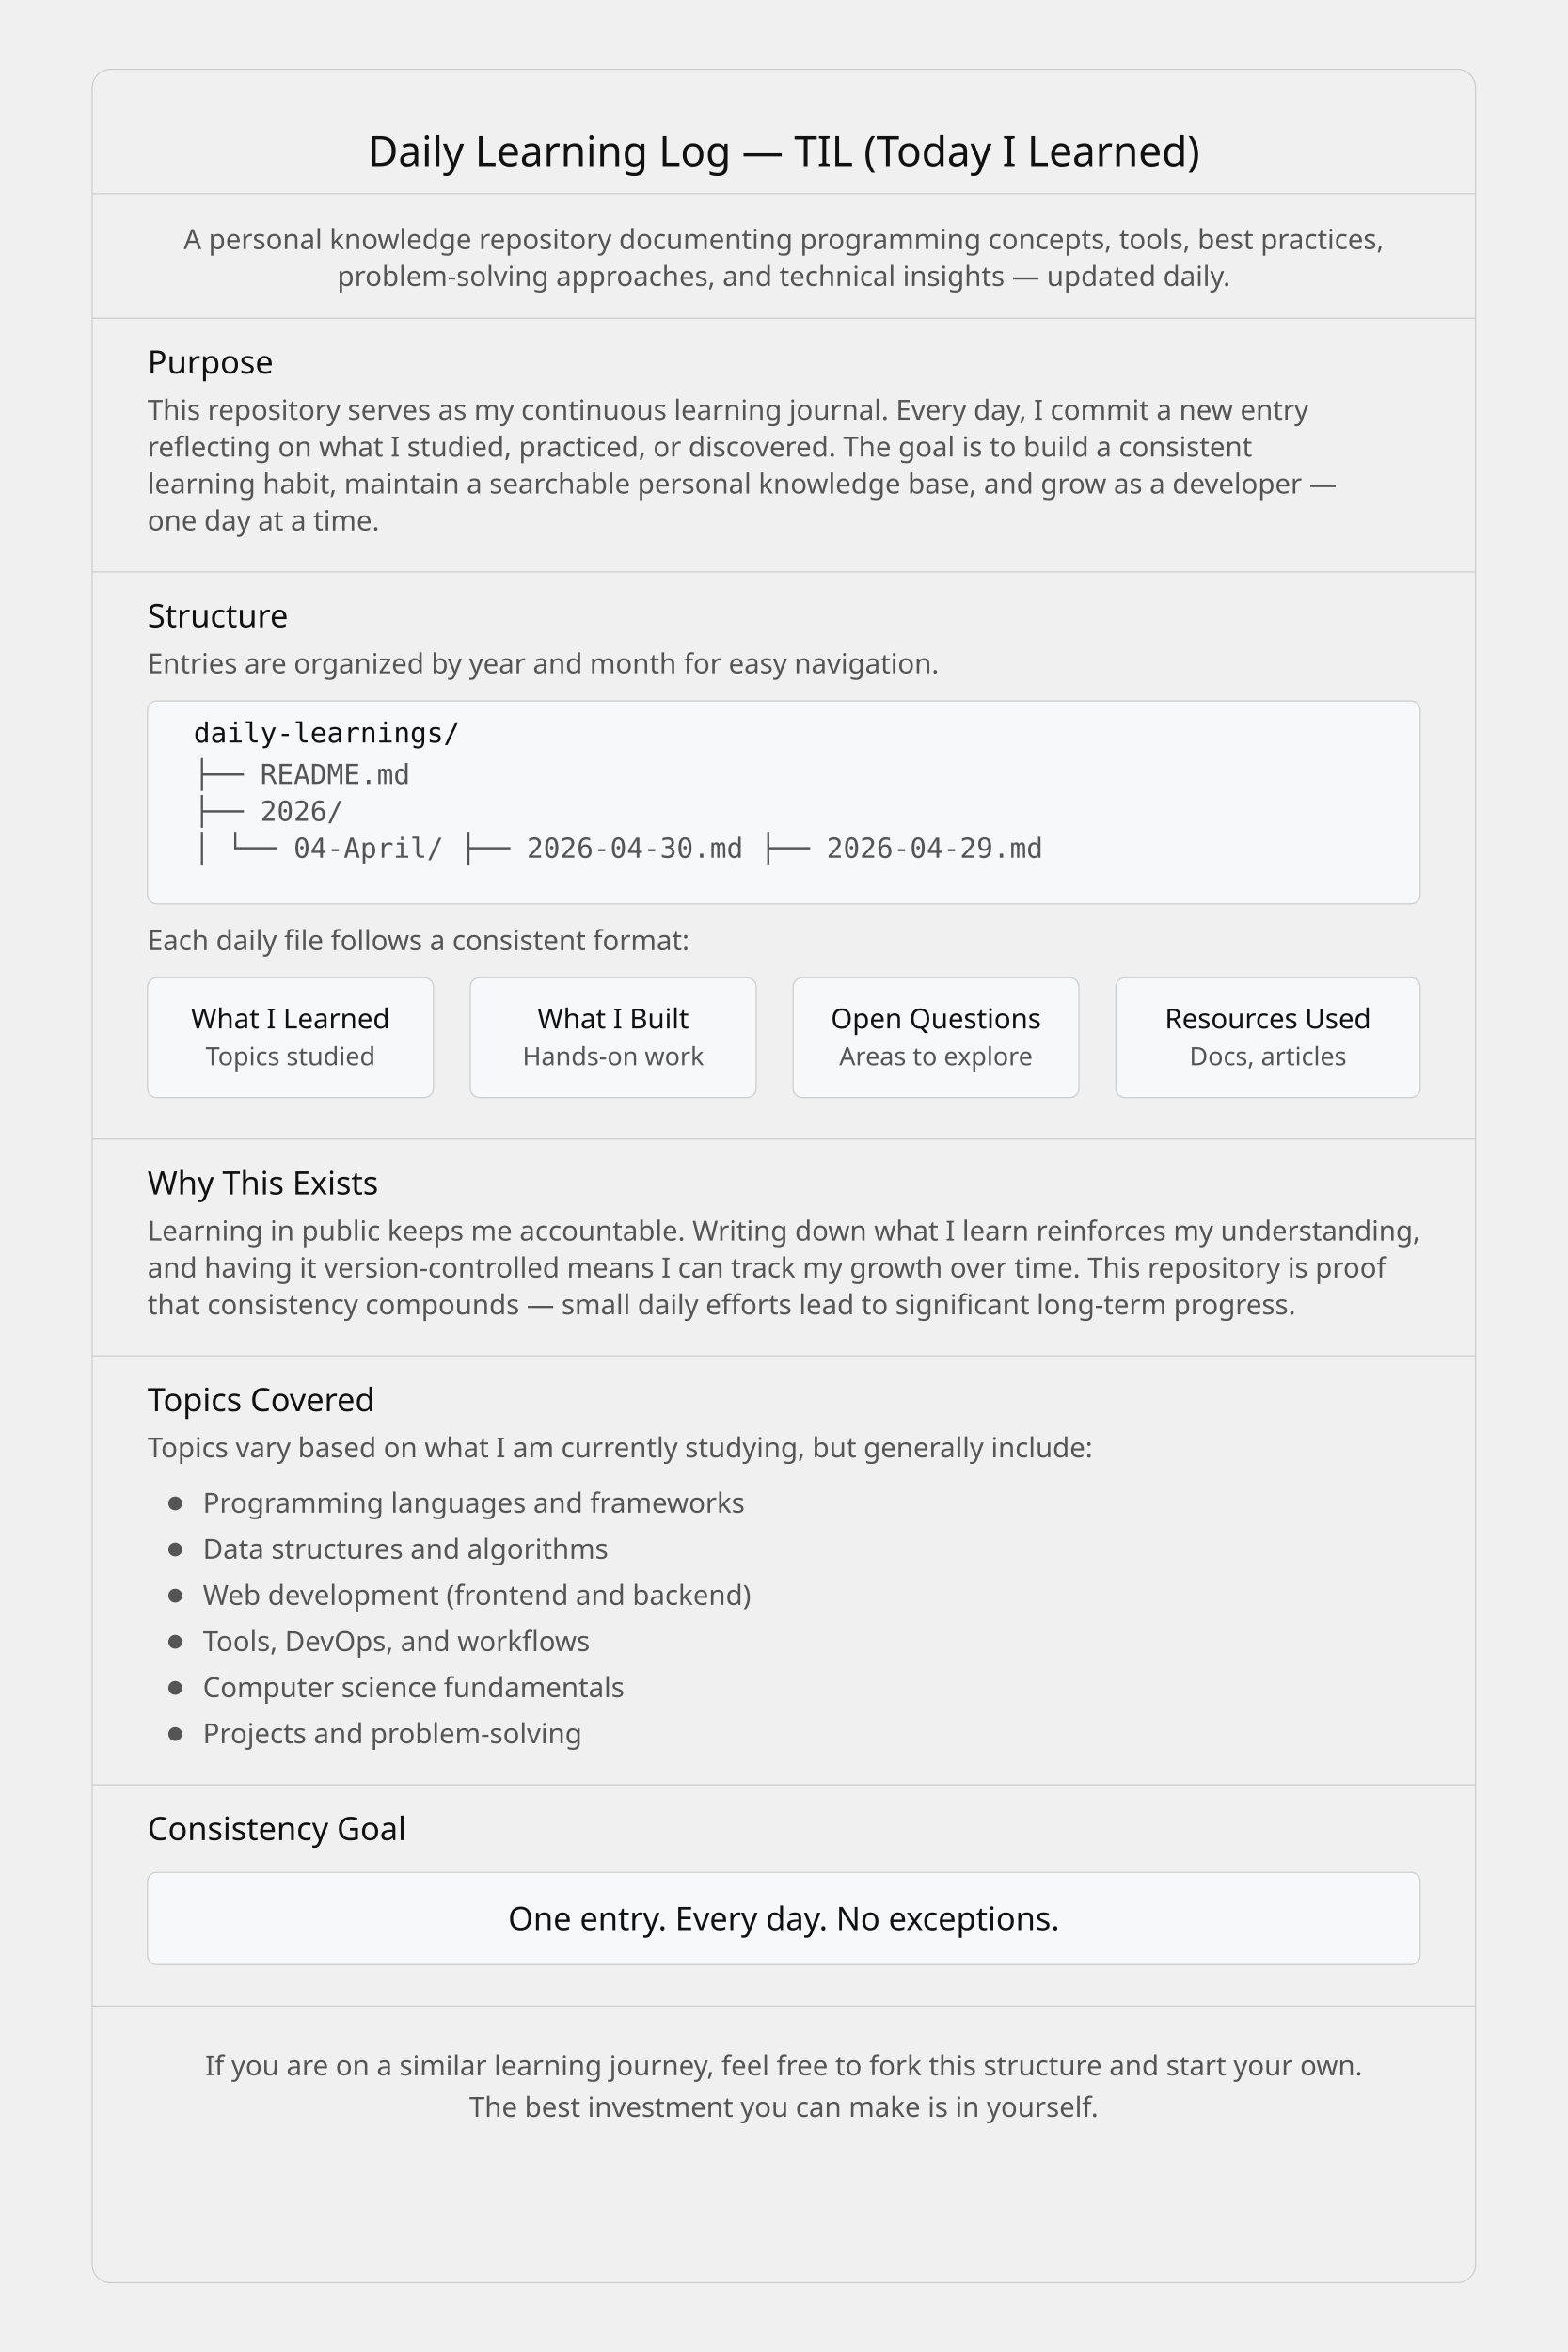
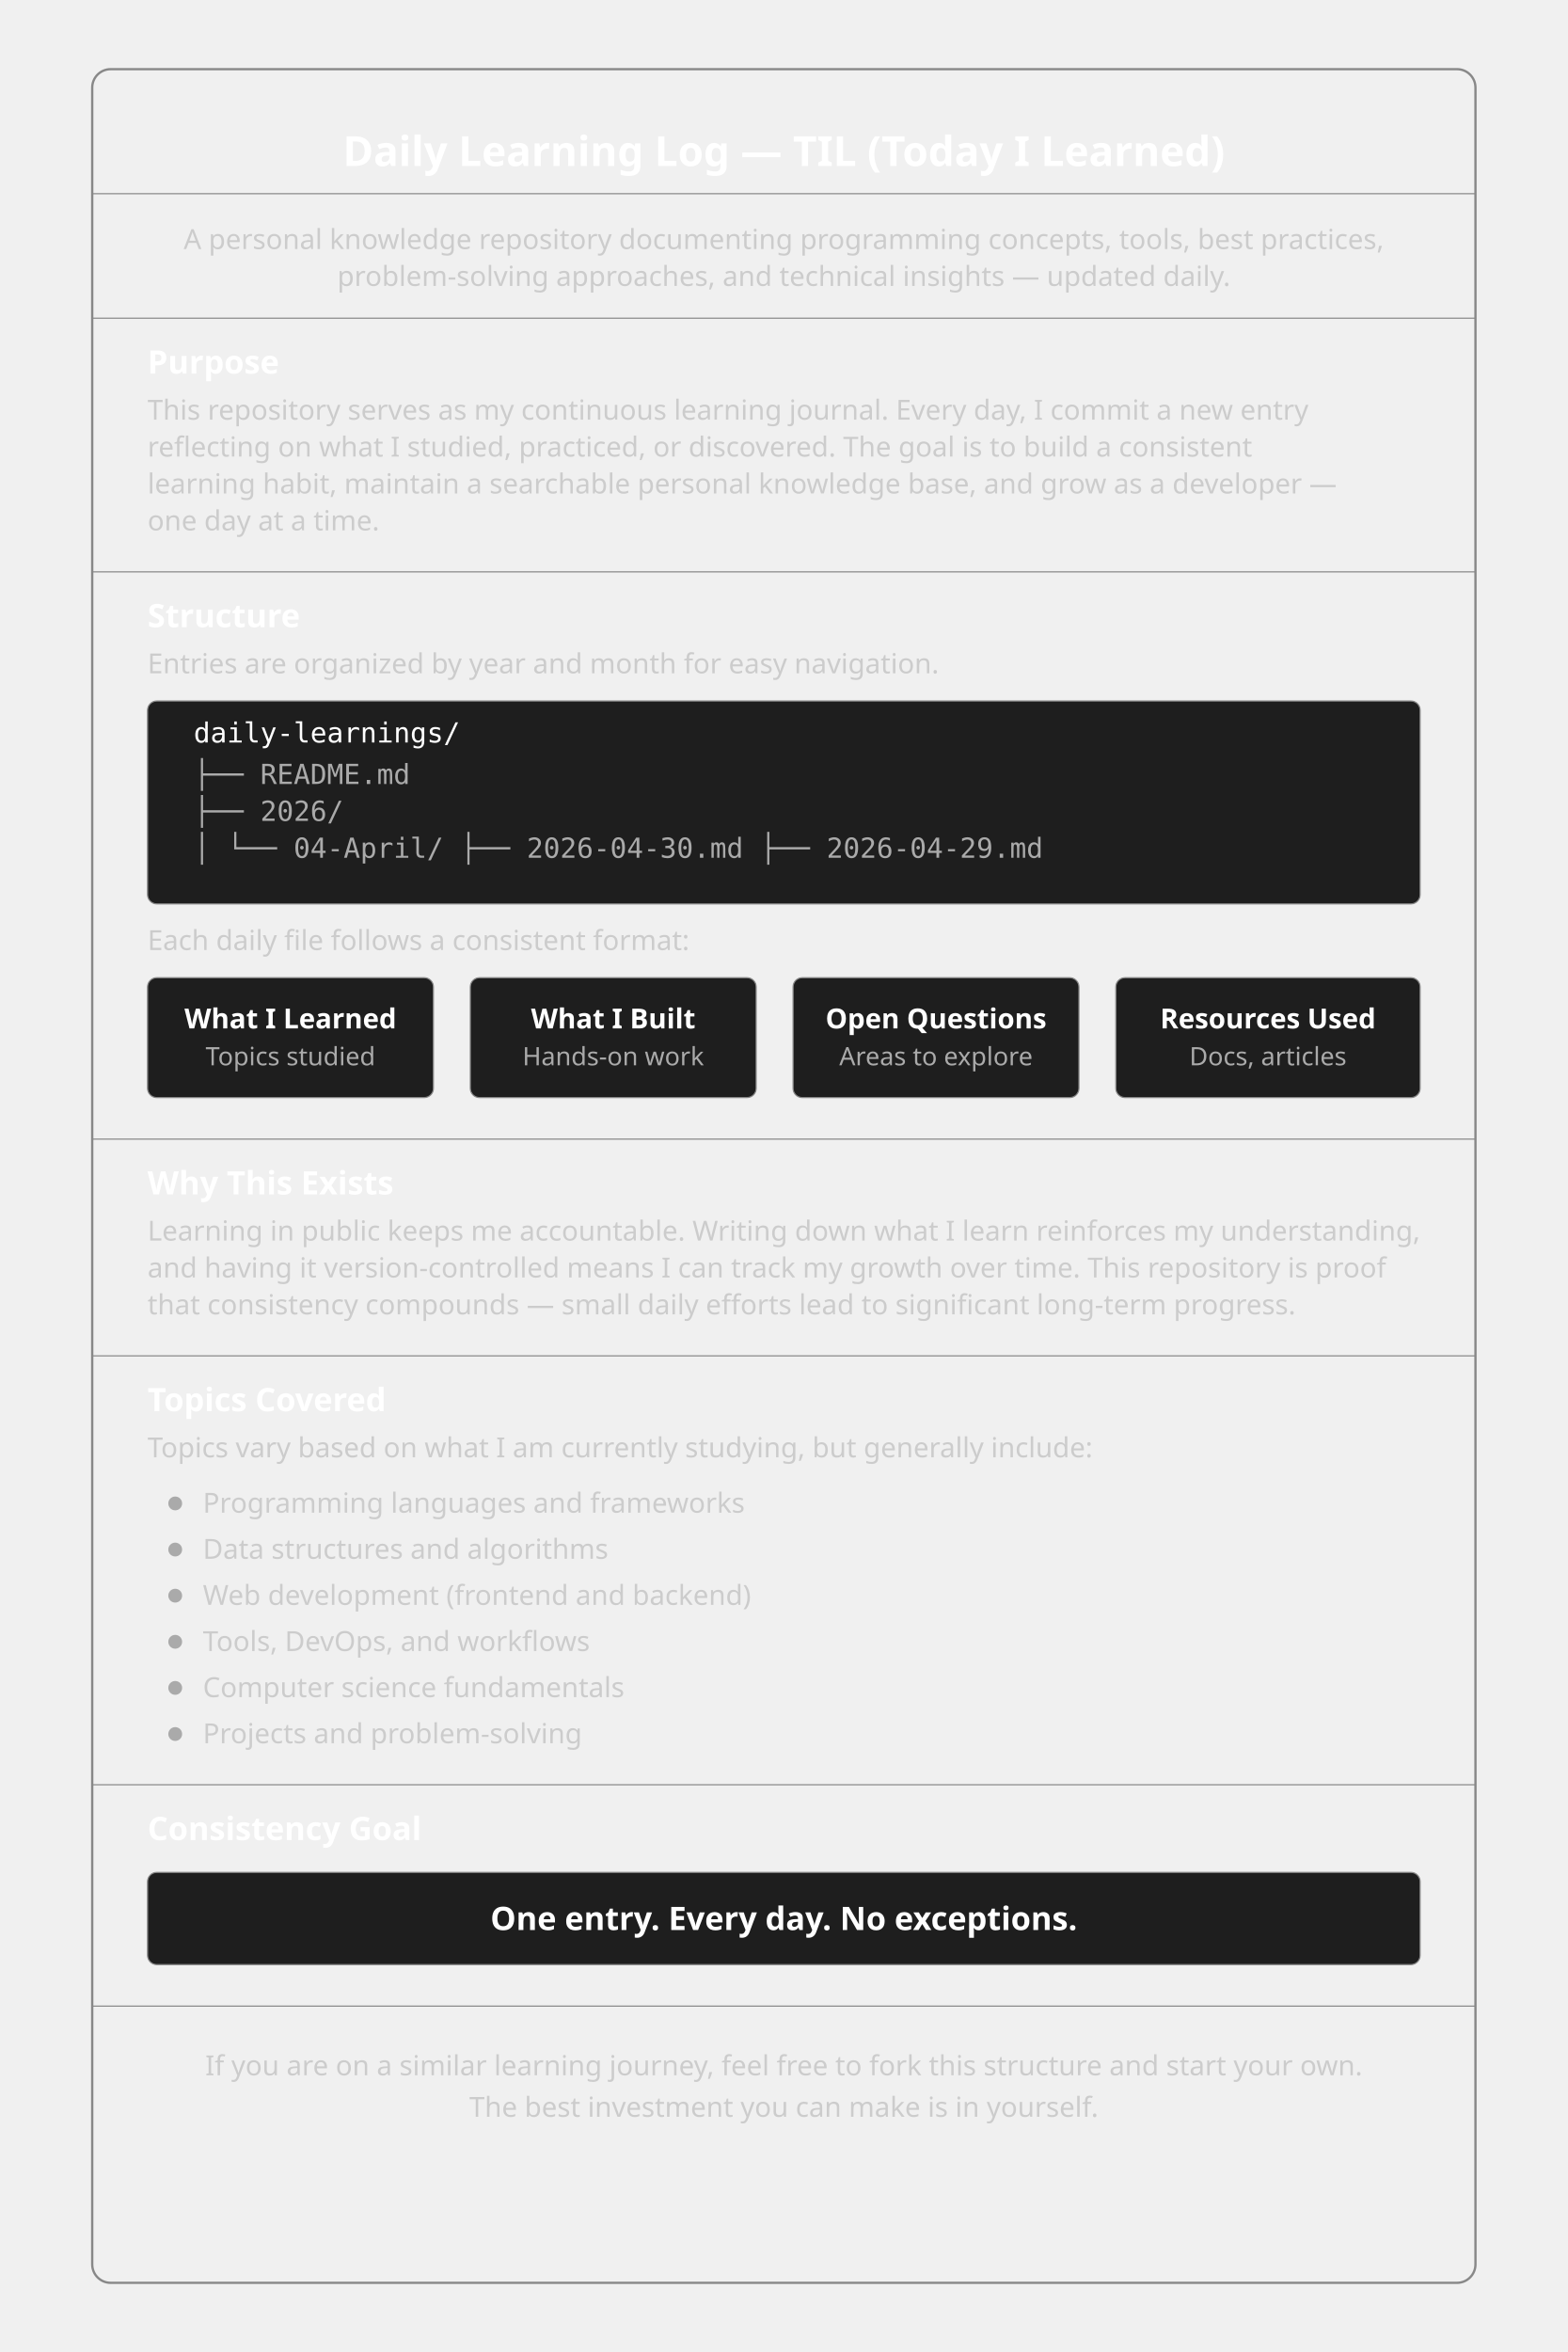
<svg xmlns="http://www.w3.org/2000/svg" width="100%" viewBox="0 0 680 1020" role="img">
-   <rect x="40" y="30" width="600" height="960" rx="8" fill="none" stroke="#cccccc" stroke-width="0.5" />
-   <text x="340" y="72" text-anchor="middle" font-family="sans-serif" font-size="18" font-weight="500" fill="#111111">Daily Learning Log — TIL (Today I Learned)</text>
-   <line x1="40" y1="84" x2="640" y2="84" stroke="#cccccc" stroke-width="0.5" />
-   <text x="340" y="108" text-anchor="middle" font-family="sans-serif" font-size="12" fill="#555555">A personal knowledge repository documenting programming concepts, tools, best practices,</text>
-   <text x="340" y="124" text-anchor="middle" font-family="sans-serif" font-size="12" fill="#555555">problem-solving approaches, and technical insights — updated daily.</text>
-   <line x1="40" y1="138" x2="640" y2="138" stroke="#cccccc" stroke-width="0.5" />
-   <text x="64" y="162" font-family="sans-serif" font-size="14" font-weight="500" fill="#111111">Purpose</text>
-   <text x="64" y="182" font-family="sans-serif" font-size="12" fill="#555555">This repository serves as my continuous learning journal. Every day, I commit a new entry</text>
-   <text x="64" y="198" font-family="sans-serif" font-size="12" fill="#555555">reflecting on what I studied, practiced, or discovered. The goal is to build a consistent</text>
-   <text x="64" y="214" font-family="sans-serif" font-size="12" fill="#555555">learning habit, maintain a searchable personal knowledge base, and grow as a developer —</text>
-   <text x="64" y="230" font-family="sans-serif" font-size="12" fill="#555555">one day at a time.</text>
-   <line x1="40" y1="248" x2="640" y2="248" stroke="#cccccc" stroke-width="0.5" />
-   <text x="64" y="272" font-family="sans-serif" font-size="14" font-weight="500" fill="#111111">Structure</text>
-   <text x="64" y="292" font-family="sans-serif" font-size="12" fill="#555555">Entries are organized by year and month for easy navigation.</text>
-   <rect x="64" y="304" width="552" height="88" rx="4" fill="#f6f8fa" stroke="#cccccc" stroke-width="0.5" />
-   <text x="84" y="322" font-family="monospace" font-size="12" fill="#111111">daily-learnings/</text>
-   <text x="84" y="340" font-family="monospace" font-size="12" fill="#555555">├── README.md</text>
-   <text x="84" y="356" font-family="monospace" font-size="12" fill="#555555">├── 2026/</text>
-   <text x="84" y="372" font-family="monospace" font-size="12" fill="#555555">│   └── 04-April/   ├── 2026-04-30.md   ├── 2026-04-29.md</text>
-   <text x="64" y="412" font-family="sans-serif" font-size="12" fill="#555555">Each daily file follows a consistent format:</text>
-   <rect x="64" y="424" width="124" height="52" rx="4" fill="#f6f8fa" stroke="#cccccc" stroke-width="0.5" />
-   <text x="126" y="446" text-anchor="middle" font-family="sans-serif" font-size="12" font-weight="500" fill="#111111">What I Learned</text>
-   <text x="126" y="462" text-anchor="middle" font-family="sans-serif" font-size="11" fill="#555555">Topics studied</text>
-   <rect x="204" y="424" width="124" height="52" rx="4" fill="#f6f8fa" stroke="#cccccc" stroke-width="0.5" />
-   <text x="266" y="446" text-anchor="middle" font-family="sans-serif" font-size="12" font-weight="500" fill="#111111">What I Built</text>
-   <text x="266" y="462" text-anchor="middle" font-family="sans-serif" font-size="11" fill="#555555">Hands-on work</text>
-   <rect x="344" y="424" width="124" height="52" rx="4" fill="#f6f8fa" stroke="#cccccc" stroke-width="0.5" />
-   <text x="406" y="446" text-anchor="middle" font-family="sans-serif" font-size="12" font-weight="500" fill="#111111">Open Questions</text>
-   <text x="406" y="462" text-anchor="middle" font-family="sans-serif" font-size="11" fill="#555555">Areas to explore</text>
-   <rect x="484" y="424" width="132" height="52" rx="4" fill="#f6f8fa" stroke="#cccccc" stroke-width="0.5" />
-   <text x="550" y="446" text-anchor="middle" font-family="sans-serif" font-size="12" font-weight="500" fill="#111111">Resources Used</text>
-   <text x="550" y="462" text-anchor="middle" font-family="sans-serif" font-size="11" fill="#555555">Docs, articles</text>
-   <line x1="40" y1="494" x2="640" y2="494" stroke="#cccccc" stroke-width="0.5" />
-   <text x="64" y="518" font-family="sans-serif" font-size="14" font-weight="500" fill="#111111">Why This Exists</text>
-   <text x="64" y="538" font-family="sans-serif" font-size="12" fill="#555555">Learning in public keeps me accountable. Writing down what I learn reinforces my understanding,</text>
-   <text x="64" y="554" font-family="sans-serif" font-size="12" fill="#555555">and having it version-controlled means I can track my growth over time. This repository is proof</text>
-   <text x="64" y="570" font-family="sans-serif" font-size="12" fill="#555555">that consistency compounds — small daily efforts lead to significant long-term progress.</text>
-   <line x1="40" y1="588" x2="640" y2="588" stroke="#cccccc" stroke-width="0.5" />
-   <text x="64" y="612" font-family="sans-serif" font-size="14" font-weight="500" fill="#111111">Topics Covered</text>
-   <text x="64" y="632" font-family="sans-serif" font-size="12" fill="#555555">Topics vary based on what I am currently studying, but generally include:</text>
-   <circle cx="76" cy="652" r="3" fill="#555555" />
-   <text x="88" y="656" font-family="sans-serif" font-size="12" fill="#555555">Programming languages and frameworks</text>
-   <circle cx="76" cy="672" r="3" fill="#555555" />
-   <text x="88" y="676" font-family="sans-serif" font-size="12" fill="#555555">Data structures and algorithms</text>
-   <circle cx="76" cy="692" r="3" fill="#555555" />
-   <text x="88" y="696" font-family="sans-serif" font-size="12" fill="#555555">Web development (frontend and backend)</text>
-   <circle cx="76" cy="712" r="3" fill="#555555" />
-   <text x="88" y="716" font-family="sans-serif" font-size="12" fill="#555555">Tools, DevOps, and workflows</text>
-   <circle cx="76" cy="732" r="3" fill="#555555" />
-   <text x="88" y="736" font-family="sans-serif" font-size="12" fill="#555555">Computer science fundamentals</text>
-   <circle cx="76" cy="752" r="3" fill="#555555" />
-   <text x="88" y="756" font-family="sans-serif" font-size="12" fill="#555555">Projects and problem-solving</text>
-   <line x1="40" y1="774" x2="640" y2="774" stroke="#cccccc" stroke-width="0.5" />
-   <text x="64" y="798" font-family="sans-serif" font-size="14" font-weight="500" fill="#111111">Consistency Goal</text>
-   <rect x="64" y="812" width="552" height="40" rx="4" fill="#f6f8fa" stroke="#cccccc" stroke-width="0.5" />
-   <text x="340" y="837" text-anchor="middle" font-family="sans-serif" font-size="14" font-weight="500" fill="#111111">One entry. Every day. No exceptions.</text>
-   <line x1="40" y1="870" x2="640" y2="870" stroke="#cccccc" stroke-width="0.5" />
-   <text x="340" y="900" text-anchor="middle" font-family="sans-serif" font-size="12" fill="#555555">If you are on a similar learning journey, feel free to fork this structure and start your own.</text>
-   <text x="340" y="918" text-anchor="middle" font-family="sans-serif" font-size="12" fill="#555555">The best investment you can make is in yourself.</text>
+   <rect x="40" y="30" width="600" height="960" rx="8" fill="none" stroke="#888888" stroke-width="1" />
+   <text x="340" y="72" text-anchor="middle" font-family="sans-serif" font-size="18" font-weight="600" fill="#ffffff">Daily Learning Log — TIL (Today I Learned)</text>
+   <line x1="40" y1="84" x2="640" y2="84" stroke="#888888" stroke-width="0.5" />
+   <text x="340" y="108" text-anchor="middle" font-family="sans-serif" font-size="12" fill="#cccccc">A personal knowledge repository documenting programming concepts, tools, best practices,</text>
+   <text x="340" y="124" text-anchor="middle" font-family="sans-serif" font-size="12" fill="#cccccc">problem-solving approaches, and technical insights — updated daily.</text>
+   <line x1="40" y1="138" x2="640" y2="138" stroke="#888888" stroke-width="0.5" />
+   <text x="64" y="162" font-family="sans-serif" font-size="14" font-weight="600" fill="#ffffff">Purpose</text>
+   <text x="64" y="182" font-family="sans-serif" font-size="12" fill="#cccccc">This repository serves as my continuous learning journal. Every day, I commit a new entry</text>
+   <text x="64" y="198" font-family="sans-serif" font-size="12" fill="#cccccc">reflecting on what I studied, practiced, or discovered. The goal is to build a consistent</text>
+   <text x="64" y="214" font-family="sans-serif" font-size="12" fill="#cccccc">learning habit, maintain a searchable personal knowledge base, and grow as a developer —</text>
+   <text x="64" y="230" font-family="sans-serif" font-size="12" fill="#cccccc">one day at a time.</text>
+   <line x1="40" y1="248" x2="640" y2="248" stroke="#888888" stroke-width="0.5" />
+   <text x="64" y="272" font-family="sans-serif" font-size="14" font-weight="600" fill="#ffffff">Structure</text>
+   <text x="64" y="292" font-family="sans-serif" font-size="12" fill="#cccccc">Entries are organized by year and month for easy navigation.</text>
+   <rect x="64" y="304" width="552" height="88" rx="4" fill="#1e1e1e" stroke="#888888" stroke-width="0.5" />
+   <text x="84" y="322" font-family="monospace" font-size="12" fill="#ffffff">daily-learnings/</text>
+   <text x="84" y="340" font-family="monospace" font-size="12" fill="#aaaaaa">├── README.md</text>
+   <text x="84" y="356" font-family="monospace" font-size="12" fill="#aaaaaa">├── 2026/</text>
+   <text x="84" y="372" font-family="monospace" font-size="12" fill="#aaaaaa">│   └── 04-April/   ├── 2026-04-30.md   ├── 2026-04-29.md</text>
+   <text x="64" y="412" font-family="sans-serif" font-size="12" fill="#cccccc">Each daily file follows a consistent format:</text>
+   <rect x="64" y="424" width="124" height="52" rx="4" fill="#1e1e1e" stroke="#888888" stroke-width="0.5" />
+   <text x="126" y="446" text-anchor="middle" font-family="sans-serif" font-size="12" font-weight="600" fill="#ffffff">What I Learned</text>
+   <text x="126" y="462" text-anchor="middle" font-family="sans-serif" font-size="11" fill="#aaaaaa">Topics studied</text>
+   <rect x="204" y="424" width="124" height="52" rx="4" fill="#1e1e1e" stroke="#888888" stroke-width="0.5" />
+   <text x="266" y="446" text-anchor="middle" font-family="sans-serif" font-size="12" font-weight="600" fill="#ffffff">What I Built</text>
+   <text x="266" y="462" text-anchor="middle" font-family="sans-serif" font-size="11" fill="#aaaaaa">Hands-on work</text>
+   <rect x="344" y="424" width="124" height="52" rx="4" fill="#1e1e1e" stroke="#888888" stroke-width="0.5" />
+   <text x="406" y="446" text-anchor="middle" font-family="sans-serif" font-size="12" font-weight="600" fill="#ffffff">Open Questions</text>
+   <text x="406" y="462" text-anchor="middle" font-family="sans-serif" font-size="11" fill="#aaaaaa">Areas to explore</text>
+   <rect x="484" y="424" width="132" height="52" rx="4" fill="#1e1e1e" stroke="#888888" stroke-width="0.5" />
+   <text x="550" y="446" text-anchor="middle" font-family="sans-serif" font-size="12" font-weight="600" fill="#ffffff">Resources Used</text>
+   <text x="550" y="462" text-anchor="middle" font-family="sans-serif" font-size="11" fill="#aaaaaa">Docs, articles</text>
+   <line x1="40" y1="494" x2="640" y2="494" stroke="#888888" stroke-width="0.5" />
+   <text x="64" y="518" font-family="sans-serif" font-size="14" font-weight="600" fill="#ffffff">Why This Exists</text>
+   <text x="64" y="538" font-family="sans-serif" font-size="12" fill="#cccccc">Learning in public keeps me accountable. Writing down what I learn reinforces my understanding,</text>
+   <text x="64" y="554" font-family="sans-serif" font-size="12" fill="#cccccc">and having it version-controlled means I can track my growth over time. This repository is proof</text>
+   <text x="64" y="570" font-family="sans-serif" font-size="12" fill="#cccccc">that consistency compounds — small daily efforts lead to significant long-term progress.</text>
+   <line x1="40" y1="588" x2="640" y2="588" stroke="#888888" stroke-width="0.5" />
+   <text x="64" y="612" font-family="sans-serif" font-size="14" font-weight="600" fill="#ffffff">Topics Covered</text>
+   <text x="64" y="632" font-family="sans-serif" font-size="12" fill="#cccccc">Topics vary based on what I am currently studying, but generally include:</text>
+   <circle cx="76" cy="652" r="3" fill="#aaaaaa" />
+   <text x="88" y="656" font-family="sans-serif" font-size="12" fill="#cccccc">Programming languages and frameworks</text>
+   <circle cx="76" cy="672" r="3" fill="#aaaaaa" />
+   <text x="88" y="676" font-family="sans-serif" font-size="12" fill="#cccccc">Data structures and algorithms</text>
+   <circle cx="76" cy="692" r="3" fill="#aaaaaa" />
+   <text x="88" y="696" font-family="sans-serif" font-size="12" fill="#cccccc">Web development (frontend and backend)</text>
+   <circle cx="76" cy="712" r="3" fill="#aaaaaa" />
+   <text x="88" y="716" font-family="sans-serif" font-size="12" fill="#cccccc">Tools, DevOps, and workflows</text>
+   <circle cx="76" cy="732" r="3" fill="#aaaaaa" />
+   <text x="88" y="736" font-family="sans-serif" font-size="12" fill="#cccccc">Computer science fundamentals</text>
+   <circle cx="76" cy="752" r="3" fill="#aaaaaa" />
+   <text x="88" y="756" font-family="sans-serif" font-size="12" fill="#cccccc">Projects and problem-solving</text>
+   <line x1="40" y1="774" x2="640" y2="774" stroke="#888888" stroke-width="0.5" />
+   <text x="64" y="798" font-family="sans-serif" font-size="14" font-weight="600" fill="#ffffff">Consistency Goal</text>
+   <rect x="64" y="812" width="552" height="40" rx="4" fill="#1e1e1e" stroke="#888888" stroke-width="0.5" />
+   <text x="340" y="837" text-anchor="middle" font-family="sans-serif" font-size="14" font-weight="600" fill="#ffffff">One entry. Every day. No exceptions.</text>
+   <line x1="40" y1="870" x2="640" y2="870" stroke="#888888" stroke-width="0.5" />
+   <text x="340" y="900" text-anchor="middle" font-family="sans-serif" font-size="12" fill="#cccccc">If you are on a similar learning journey, feel free to fork this structure and start your own.</text>
+   <text x="340" y="918" text-anchor="middle" font-family="sans-serif" font-size="12" fill="#cccccc">The best investment you can make is in yourself.</text>
</svg>
